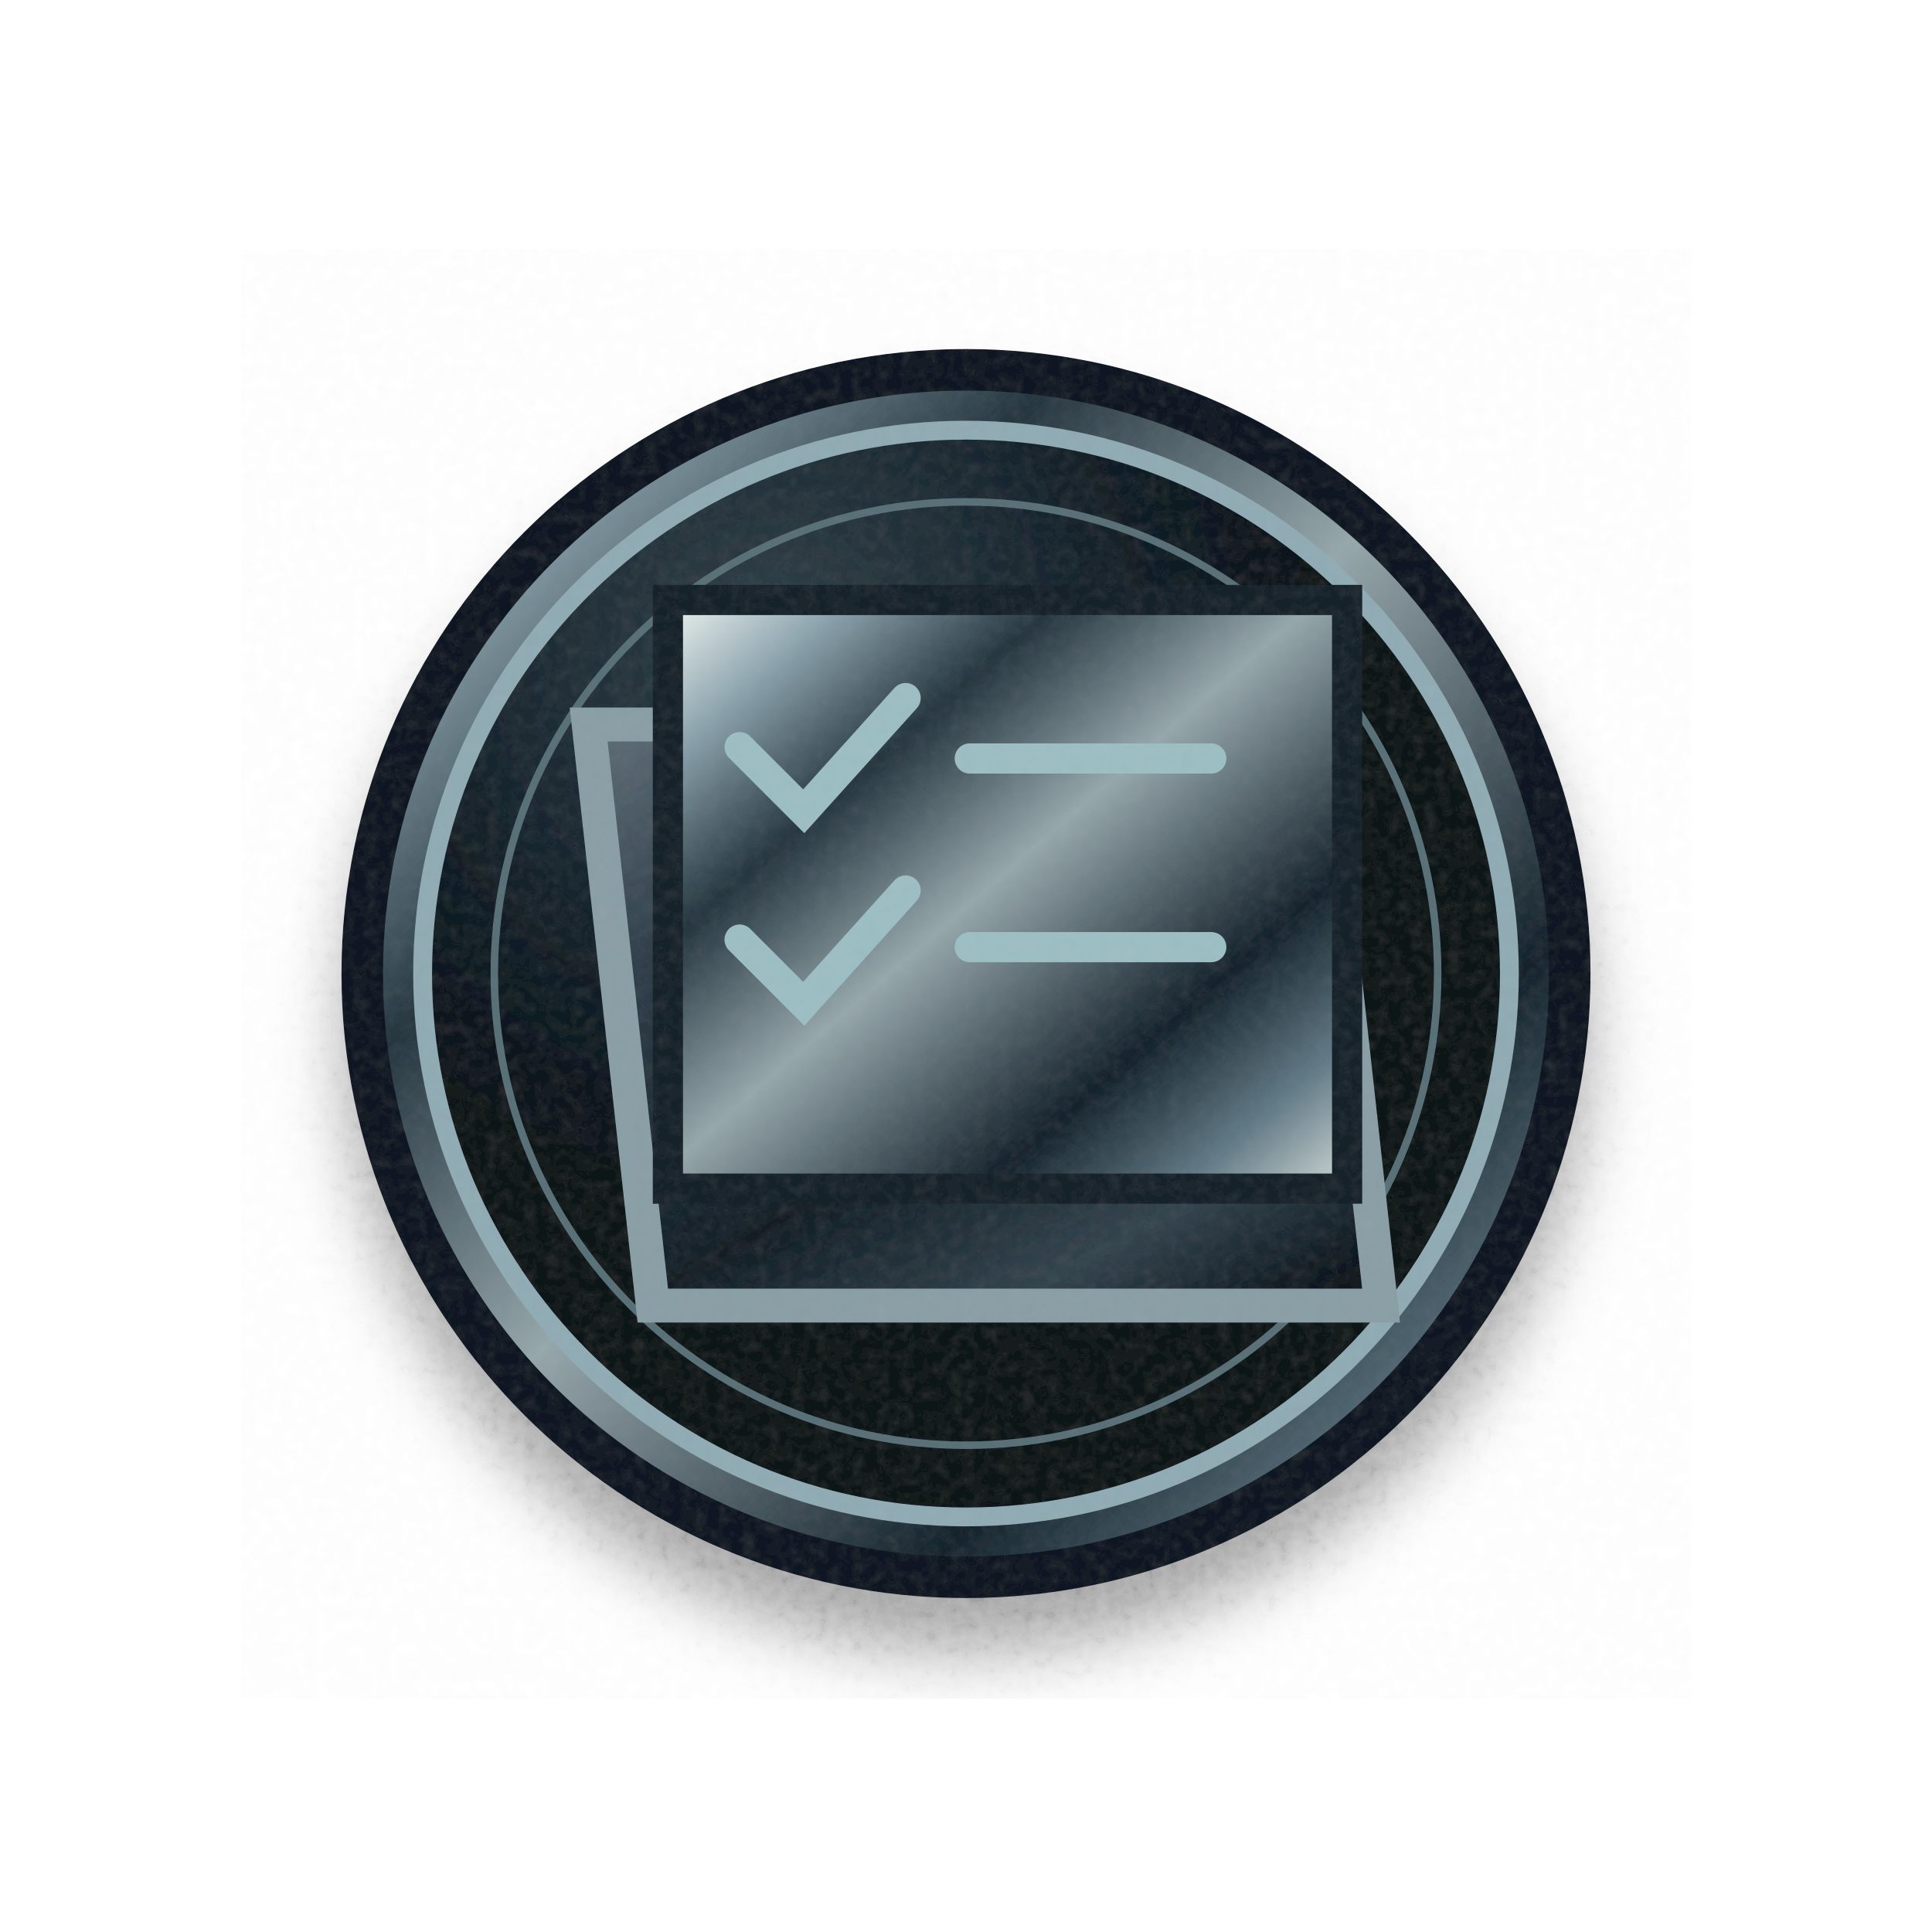
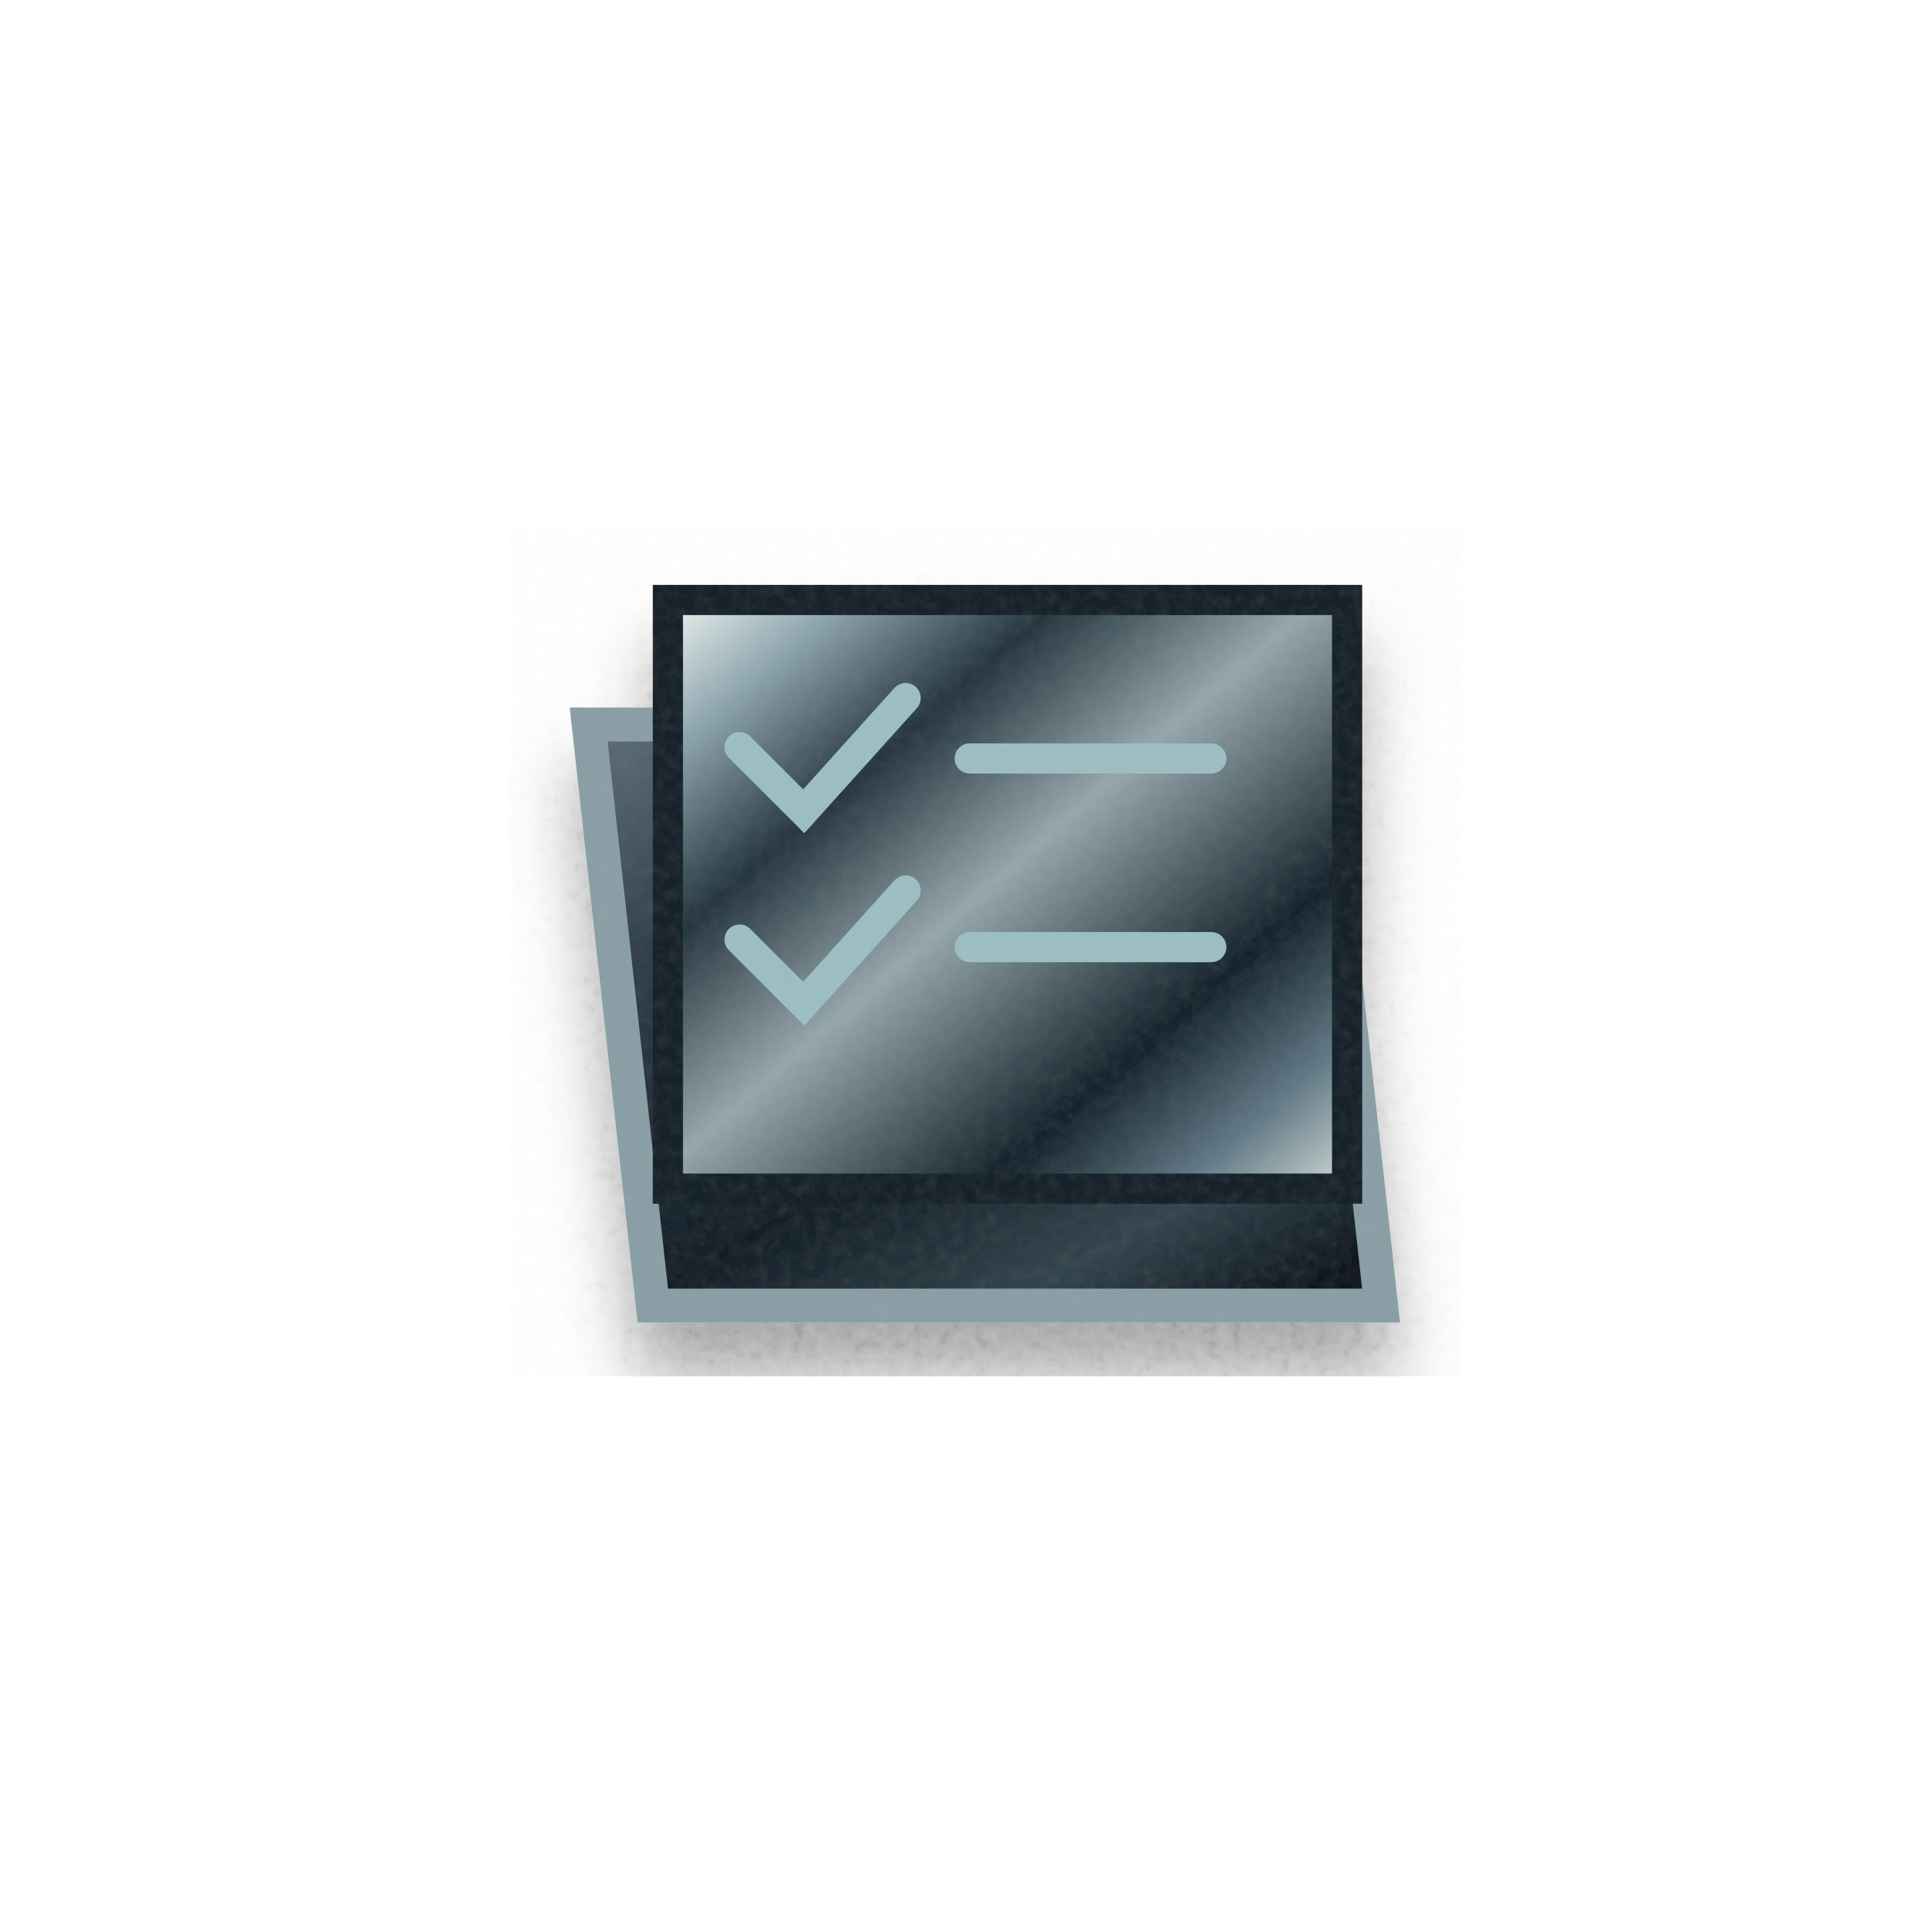
<svg xmlns="http://www.w3.org/2000/svg" width="512" height="512" viewBox="0 0 512 512" fill="none" role="img" aria-label="Quêtes hebdomadaires">
  <defs>
    <linearGradient id="metal" x1="0" y1="0" x2="1" y2="1">
      <stop stop-color="#eff5f1" />
      <stop offset=".13" stop-color="#8da4ae" />
      <stop offset=".29" stop-color="#25363f" />
      <stop offset=".48" stop-color="#96a7ac" />
      <stop offset=".73" stop-color="#14232c" />
      <stop offset=".88" stop-color="#647c88" />
      <stop offset="1" stop-color="#d0d9d5" />
    </linearGradient>
    <linearGradient id="bronze" x1="0" y1="0" x2=".85" y2="1">
      <stop stop-color="#fbe7b3" />
      <stop offset=".13" stop-color="#ad824e" />
      <stop offset=".37" stop-color="#513922" />
      <stop offset=".56" stop-color="#c7a26a" />
      <stop offset=".8" stop-color="#694c2e" />
      <stop offset="1" stop-color="#eac986" />
    </linearGradient>
    <linearGradient id="stone" x1=".1" y1="0" x2=".9" y2="1">
      <stop stop-color="#596871" />
      <stop offset=".23" stop-color="#2f3f4a" />
      <stop offset=".59" stop-color="#131f27" />
      <stop offset=".82" stop-color="#34454e" />
      <stop offset="1" stop-color="#0a141c" />
    </linearGradient>
    <linearGradient id="glass" x1="0" y1="0" x2=".9" y2="1">
      <stop stop-color="#b7e4e1" />
      <stop offset=".14" stop-color="#284852" />
      <stop offset=".46" stop-color="#091923" />
      <stop offset=".8" stop-color="#355465" />
      <stop offset="1" stop-color="#10242b" />
    </linearGradient>
    <radialGradient id="face" cx=".32" cy=".2">
      <stop stop-color="#33434b" />
      <stop offset=".66" stop-color="#132129" />
      <stop offset="1" stop-color="#091219" />
    </radialGradient>
    <filter id="drop" x="-25%" y="-25%" width="150%" height="165%">
      <feGaussianBlur in="SourceAlpha" stdDeviation="9" result="a" />
      <feOffset in="a" dx="0" dy="15" result="b" />
      <feComponentTransfer in="b" result="c">
        <feFuncA type="linear" slope=".38" />
      </feComponentTransfer>
      <feMerge>
        <feMergeNode in="c" />
        <feMergeNode in="SourceGraphic" />
      </feMerge>
    </filter>
    <filter id="grain">
      <feTurbulence type="fractalNoise" baseFrequency=".31" numOctaves="2" seed="6" result="t" />
      <feColorMatrix in="t" type="saturate" values="0" />
      <feComponentTransfer>
        <feFuncA type="linear" slope=".045" />
      </feComponentTransfer>
      <feBlend in="SourceGraphic" mode="soft-light" />
    </filter>
  </defs>
  <g filter="url(#grain)">
    <g filter="url(#drop)">
-       <circle cx="256" cy="258" r="160" fill="url(#metal)" stroke="#0c1821" stroke-width="11" />
-       <circle cx="256" cy="258" r="144" fill="url(#face)" stroke="#90abb3" stroke-width="5" />
-       <circle cx="256" cy="258" r="125" fill="none" stroke="#596f77" stroke-width="2" />
      <path d="M156 192h193l17 154H173Z" fill="url(#stone)" stroke="#8a9fa5" stroke-width="9" />
      <path d="M177 159h180v156H177Z" fill="url(#metal)" stroke="#17242c" stroke-width="8" />
      <path d="M196 198l17 17 27-30M196 249l17 17 27-30M257 201h64M257 251h64" stroke="#9cbec3" stroke-width="8" stroke-linecap="round" />
    </g>
  </g>
</svg>
